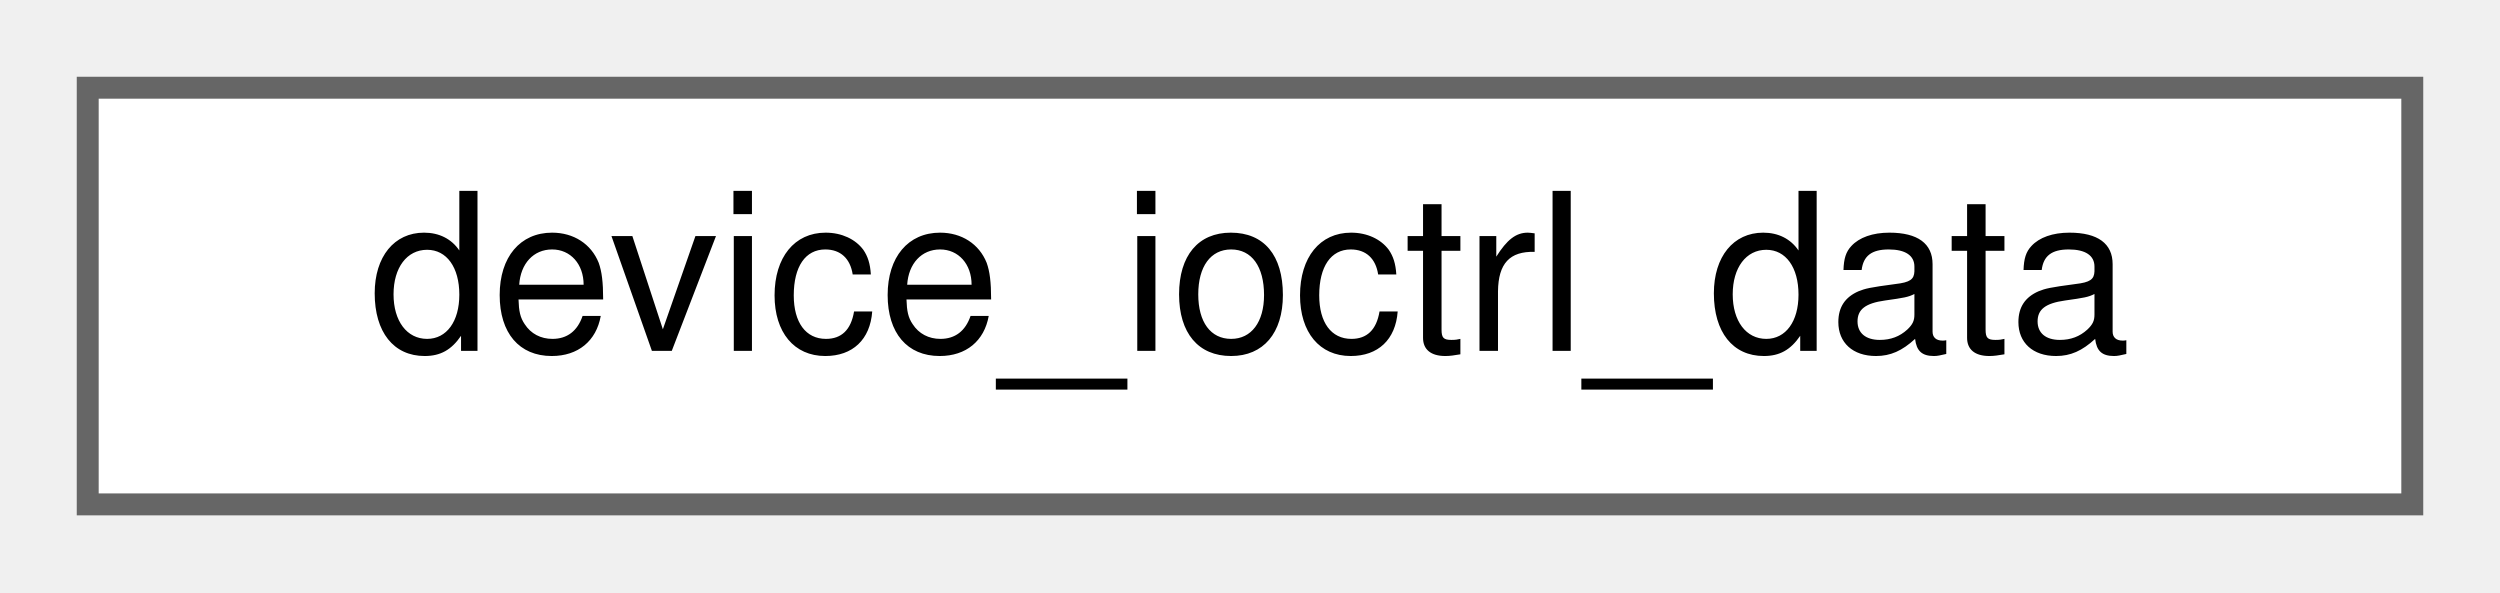
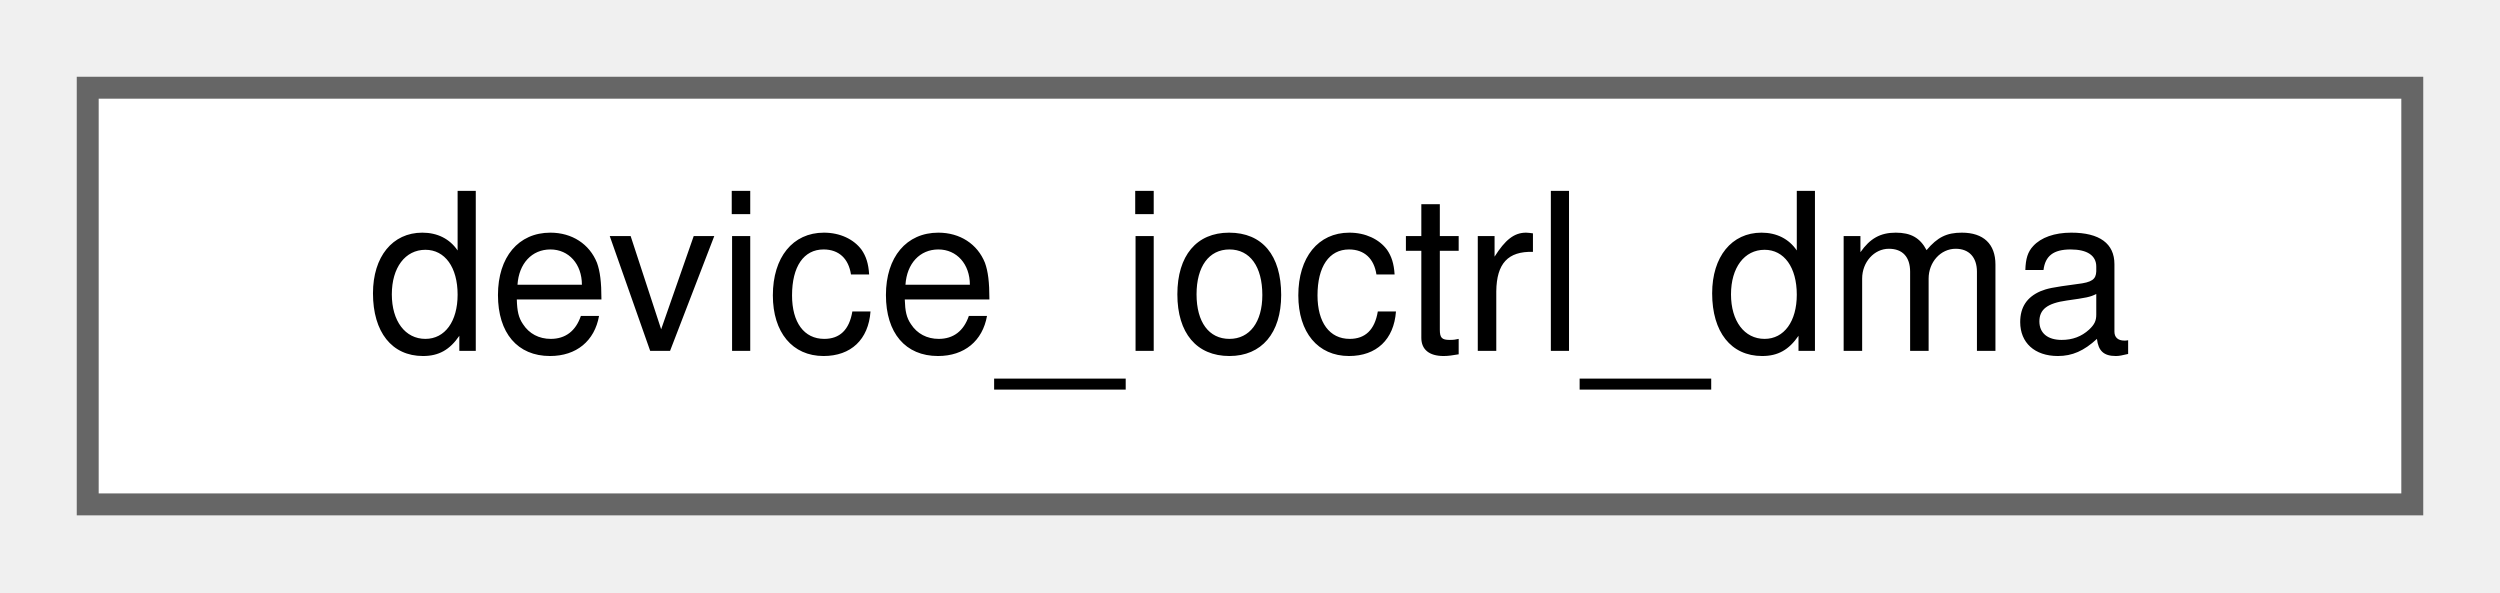
<svg xmlns="http://www.w3.org/2000/svg" xmlns:xlink="http://www.w3.org/1999/xlink" width="114pt" height="27pt" viewBox="0.00 0.00 114.00 27.00">
  <g id="graph0" class="graph" transform="scale(1 1) rotate(0) translate(4 23)">
    <g id="Node000000" class="node">
      <g id="a_Node000000">
-         <a xlink:href="structdevice__ioctrl__data.html" target="_top" xlink:title=" ">
+         <a xlink:href="structdevice__ioctrl__dma.html" target="_top" xlink:title=" ">
          <polygon fill="white" stroke="#666666" points="106,-19 0,-19 0,0 106,0 106,-19" />
-           <text text-anchor="middle" x="53" y="-7" font-family="Helvetica,sans-Serif" font-size="10.00">device_ioctrl_data</text>
+           <text text-anchor="middle" x="53" y="-7" font-family="Helvetica,sans-Serif" font-size="10.00">device_ioctrl_dma</text>
        </a>
      </g>
    </g>
  </g>
</svg>
